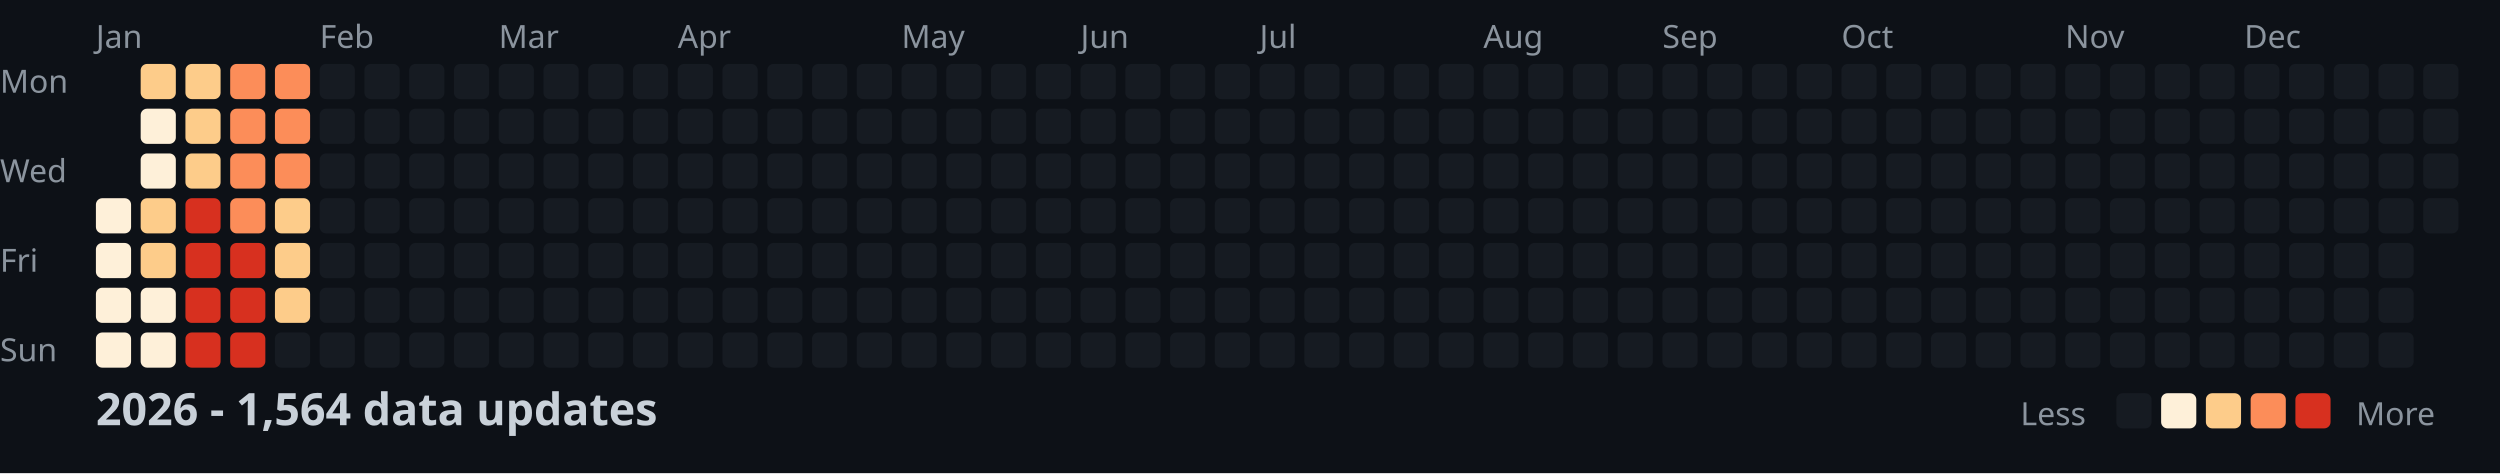
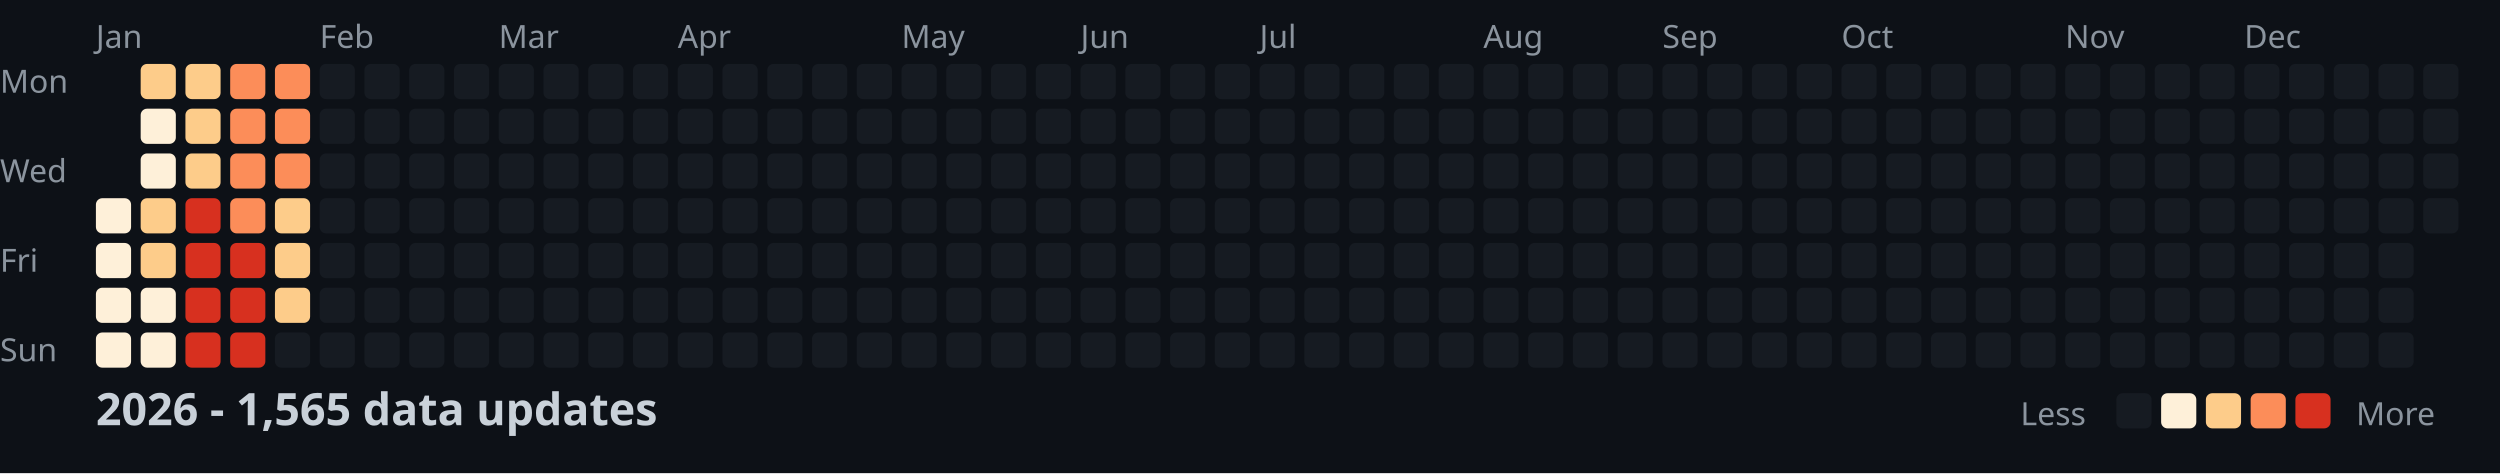
<svg xmlns="http://www.w3.org/2000/svg" width="782" height="148">
  <style>
    .month { font: 10px sans-serif; fill: #8b949e; }
    .day { font: 10px sans-serif; fill: #8b949e; }
    .title { font: bold 14px sans-serif; fill: #c9d1d9; }
    .legend { font: 10px sans-serif; fill: #8b949e; }
  </style>
  <rect width="100%" height="100%" fill="#0d1117" />
  <text x="0" y="29" class="day">Mon</text>
  <text x="0" y="57" class="day">Wed</text>
  <text x="0" y="85" class="day">Fri</text>
  <text x="0" y="113" class="day">Sun</text>
  <text x="30" y="15" class="month">Jan</text>
  <text x="100" y="15" class="month">Feb</text>
  <text x="156" y="15" class="month">Mar</text>
  <text x="212" y="15" class="month">Apr</text>
  <text x="282" y="15" class="month">May</text>
  <text x="338" y="15" class="month">Jun</text>
  <text x="394" y="15" class="month">Jul</text>
  <text x="464" y="15" class="month">Aug</text>
  <text x="520" y="15" class="month">Sep</text>
  <text x="576" y="15" class="month">Oct</text>
  <text x="646" y="15" class="month">Nov</text>
  <text x="702" y="15" class="month">Dec</text>
  <rect x="30" y="62" width="11" height="11" fill="#fef0d9" rx="2" />
  <rect x="30" y="76" width="11" height="11" fill="#fef0d9" rx="2" />
  <rect x="30" y="90" width="11" height="11" fill="#fef0d9" rx="2" />
  <rect x="30" y="104" width="11" height="11" fill="#fef0d9" rx="2" />
  <rect x="44" y="20" width="11" height="11" fill="#fdcc8a" rx="2" />
  <rect x="44" y="34" width="11" height="11" fill="#fef0d9" rx="2" />
  <rect x="44" y="48" width="11" height="11" fill="#fef0d9" rx="2" />
  <rect x="44" y="62" width="11" height="11" fill="#fdcc8a" rx="2" />
  <rect x="44" y="76" width="11" height="11" fill="#fdcc8a" rx="2" />
  <rect x="44" y="90" width="11" height="11" fill="#fef0d9" rx="2" />
  <rect x="44" y="104" width="11" height="11" fill="#fef0d9" rx="2" />
  <rect x="58" y="20" width="11" height="11" fill="#fdcc8a" rx="2" />
  <rect x="58" y="34" width="11" height="11" fill="#fdcc8a" rx="2" />
  <rect x="58" y="48" width="11" height="11" fill="#fdcc8a" rx="2" />
  <rect x="58" y="62" width="11" height="11" fill="#d7301f" rx="2" />
  <rect x="58" y="76" width="11" height="11" fill="#d7301f" rx="2" />
  <rect x="58" y="90" width="11" height="11" fill="#d7301f" rx="2" />
  <rect x="58" y="104" width="11" height="11" fill="#d7301f" rx="2" />
  <rect x="72" y="20" width="11" height="11" fill="#fc8d59" rx="2" />
  <rect x="72" y="34" width="11" height="11" fill="#fc8d59" rx="2" />
  <rect x="72" y="48" width="11" height="11" fill="#fc8d59" rx="2" />
  <rect x="72" y="62" width="11" height="11" fill="#fc8d59" rx="2" />
  <rect x="72" y="76" width="11" height="11" fill="#d7301f" rx="2" />
  <rect x="72" y="90" width="11" height="11" fill="#d7301f" rx="2" />
  <rect x="72" y="104" width="11" height="11" fill="#d7301f" rx="2" />
  <rect x="86" y="20" width="11" height="11" fill="#fc8d59" rx="2" />
  <rect x="86" y="34" width="11" height="11" fill="#fc8d59" rx="2" />
  <rect x="86" y="48" width="11" height="11" fill="#fc8d59" rx="2" />
  <rect x="86" y="62" width="11" height="11" fill="#fdcc8a" rx="2" />
  <rect x="86" y="76" width="11" height="11" fill="#fdcc8a" rx="2" />
  <rect x="86" y="90" width="11" height="11" fill="#fdcc8a" rx="2" />
  <rect x="86" y="104" width="11" height="11" fill="#161b22" rx="2" />
  <rect x="100" y="20" width="11" height="11" fill="#161b22" rx="2" />
  <rect x="100" y="34" width="11" height="11" fill="#161b22" rx="2" />
  <rect x="100" y="48" width="11" height="11" fill="#161b22" rx="2" />
  <rect x="100" y="62" width="11" height="11" fill="#161b22" rx="2" />
  <rect x="100" y="76" width="11" height="11" fill="#161b22" rx="2" />
  <rect x="100" y="90" width="11" height="11" fill="#161b22" rx="2" />
  <rect x="100" y="104" width="11" height="11" fill="#161b22" rx="2" />
  <rect x="114" y="20" width="11" height="11" fill="#161b22" rx="2" />
  <rect x="114" y="34" width="11" height="11" fill="#161b22" rx="2" />
  <rect x="114" y="48" width="11" height="11" fill="#161b22" rx="2" />
  <rect x="114" y="62" width="11" height="11" fill="#161b22" rx="2" />
  <rect x="114" y="76" width="11" height="11" fill="#161b22" rx="2" />
  <rect x="114" y="90" width="11" height="11" fill="#161b22" rx="2" />
  <rect x="114" y="104" width="11" height="11" fill="#161b22" rx="2" />
  <rect x="128" y="20" width="11" height="11" fill="#161b22" rx="2" />
  <rect x="128" y="34" width="11" height="11" fill="#161b22" rx="2" />
  <rect x="128" y="48" width="11" height="11" fill="#161b22" rx="2" />
  <rect x="128" y="62" width="11" height="11" fill="#161b22" rx="2" />
  <rect x="128" y="76" width="11" height="11" fill="#161b22" rx="2" />
  <rect x="128" y="90" width="11" height="11" fill="#161b22" rx="2" />
  <rect x="128" y="104" width="11" height="11" fill="#161b22" rx="2" />
  <rect x="142" y="20" width="11" height="11" fill="#161b22" rx="2" />
  <rect x="142" y="34" width="11" height="11" fill="#161b22" rx="2" />
  <rect x="142" y="48" width="11" height="11" fill="#161b22" rx="2" />
  <rect x="142" y="62" width="11" height="11" fill="#161b22" rx="2" />
  <rect x="142" y="76" width="11" height="11" fill="#161b22" rx="2" />
  <rect x="142" y="90" width="11" height="11" fill="#161b22" rx="2" />
  <rect x="142" y="104" width="11" height="11" fill="#161b22" rx="2" />
  <rect x="156" y="20" width="11" height="11" fill="#161b22" rx="2" />
  <rect x="156" y="34" width="11" height="11" fill="#161b22" rx="2" />
  <rect x="156" y="48" width="11" height="11" fill="#161b22" rx="2" />
  <rect x="156" y="62" width="11" height="11" fill="#161b22" rx="2" />
  <rect x="156" y="76" width="11" height="11" fill="#161b22" rx="2" />
  <rect x="156" y="90" width="11" height="11" fill="#161b22" rx="2" />
  <rect x="156" y="104" width="11" height="11" fill="#161b22" rx="2" />
  <rect x="170" y="20" width="11" height="11" fill="#161b22" rx="2" />
  <rect x="170" y="34" width="11" height="11" fill="#161b22" rx="2" />
  <rect x="170" y="48" width="11" height="11" fill="#161b22" rx="2" />
  <rect x="170" y="62" width="11" height="11" fill="#161b22" rx="2" />
  <rect x="170" y="76" width="11" height="11" fill="#161b22" rx="2" />
  <rect x="170" y="90" width="11" height="11" fill="#161b22" rx="2" />
  <rect x="170" y="104" width="11" height="11" fill="#161b22" rx="2" />
  <rect x="184" y="20" width="11" height="11" fill="#161b22" rx="2" />
  <rect x="184" y="34" width="11" height="11" fill="#161b22" rx="2" />
  <rect x="184" y="48" width="11" height="11" fill="#161b22" rx="2" />
  <rect x="184" y="62" width="11" height="11" fill="#161b22" rx="2" />
  <rect x="184" y="76" width="11" height="11" fill="#161b22" rx="2" />
  <rect x="184" y="90" width="11" height="11" fill="#161b22" rx="2" />
  <rect x="184" y="104" width="11" height="11" fill="#161b22" rx="2" />
  <rect x="198" y="20" width="11" height="11" fill="#161b22" rx="2" />
  <rect x="198" y="34" width="11" height="11" fill="#161b22" rx="2" />
  <rect x="198" y="48" width="11" height="11" fill="#161b22" rx="2" />
  <rect x="198" y="62" width="11" height="11" fill="#161b22" rx="2" />
  <rect x="198" y="76" width="11" height="11" fill="#161b22" rx="2" />
  <rect x="198" y="90" width="11" height="11" fill="#161b22" rx="2" />
  <rect x="198" y="104" width="11" height="11" fill="#161b22" rx="2" />
  <rect x="212" y="20" width="11" height="11" fill="#161b22" rx="2" />
  <rect x="212" y="34" width="11" height="11" fill="#161b22" rx="2" />
  <rect x="212" y="48" width="11" height="11" fill="#161b22" rx="2" />
  <rect x="212" y="62" width="11" height="11" fill="#161b22" rx="2" />
  <rect x="212" y="76" width="11" height="11" fill="#161b22" rx="2" />
  <rect x="212" y="90" width="11" height="11" fill="#161b22" rx="2" />
  <rect x="212" y="104" width="11" height="11" fill="#161b22" rx="2" />
  <rect x="226" y="20" width="11" height="11" fill="#161b22" rx="2" />
  <rect x="226" y="34" width="11" height="11" fill="#161b22" rx="2" />
  <rect x="226" y="48" width="11" height="11" fill="#161b22" rx="2" />
  <rect x="226" y="62" width="11" height="11" fill="#161b22" rx="2" />
  <rect x="226" y="76" width="11" height="11" fill="#161b22" rx="2" />
  <rect x="226" y="90" width="11" height="11" fill="#161b22" rx="2" />
  <rect x="226" y="104" width="11" height="11" fill="#161b22" rx="2" />
  <rect x="240" y="20" width="11" height="11" fill="#161b22" rx="2" />
  <rect x="240" y="34" width="11" height="11" fill="#161b22" rx="2" />
  <rect x="240" y="48" width="11" height="11" fill="#161b22" rx="2" />
  <rect x="240" y="62" width="11" height="11" fill="#161b22" rx="2" />
  <rect x="240" y="76" width="11" height="11" fill="#161b22" rx="2" />
  <rect x="240" y="90" width="11" height="11" fill="#161b22" rx="2" />
  <rect x="240" y="104" width="11" height="11" fill="#161b22" rx="2" />
  <rect x="254" y="20" width="11" height="11" fill="#161b22" rx="2" />
  <rect x="254" y="34" width="11" height="11" fill="#161b22" rx="2" />
  <rect x="254" y="48" width="11" height="11" fill="#161b22" rx="2" />
  <rect x="254" y="62" width="11" height="11" fill="#161b22" rx="2" />
  <rect x="254" y="76" width="11" height="11" fill="#161b22" rx="2" />
  <rect x="254" y="90" width="11" height="11" fill="#161b22" rx="2" />
  <rect x="254" y="104" width="11" height="11" fill="#161b22" rx="2" />
  <rect x="268" y="20" width="11" height="11" fill="#161b22" rx="2" />
  <rect x="268" y="34" width="11" height="11" fill="#161b22" rx="2" />
  <rect x="268" y="48" width="11" height="11" fill="#161b22" rx="2" />
  <rect x="268" y="62" width="11" height="11" fill="#161b22" rx="2" />
  <rect x="268" y="76" width="11" height="11" fill="#161b22" rx="2" />
  <rect x="268" y="90" width="11" height="11" fill="#161b22" rx="2" />
  <rect x="268" y="104" width="11" height="11" fill="#161b22" rx="2" />
  <rect x="282" y="20" width="11" height="11" fill="#161b22" rx="2" />
  <rect x="282" y="34" width="11" height="11" fill="#161b22" rx="2" />
  <rect x="282" y="48" width="11" height="11" fill="#161b22" rx="2" />
  <rect x="282" y="62" width="11" height="11" fill="#161b22" rx="2" />
  <rect x="282" y="76" width="11" height="11" fill="#161b22" rx="2" />
  <rect x="282" y="90" width="11" height="11" fill="#161b22" rx="2" />
  <rect x="282" y="104" width="11" height="11" fill="#161b22" rx="2" />
  <rect x="296" y="20" width="11" height="11" fill="#161b22" rx="2" />
  <rect x="296" y="34" width="11" height="11" fill="#161b22" rx="2" />
  <rect x="296" y="48" width="11" height="11" fill="#161b22" rx="2" />
  <rect x="296" y="62" width="11" height="11" fill="#161b22" rx="2" />
  <rect x="296" y="76" width="11" height="11" fill="#161b22" rx="2" />
  <rect x="296" y="90" width="11" height="11" fill="#161b22" rx="2" />
  <rect x="296" y="104" width="11" height="11" fill="#161b22" rx="2" />
  <rect x="310" y="20" width="11" height="11" fill="#161b22" rx="2" />
  <rect x="310" y="34" width="11" height="11" fill="#161b22" rx="2" />
  <rect x="310" y="48" width="11" height="11" fill="#161b22" rx="2" />
  <rect x="310" y="62" width="11" height="11" fill="#161b22" rx="2" />
  <rect x="310" y="76" width="11" height="11" fill="#161b22" rx="2" />
  <rect x="310" y="90" width="11" height="11" fill="#161b22" rx="2" />
  <rect x="310" y="104" width="11" height="11" fill="#161b22" rx="2" />
  <rect x="324" y="20" width="11" height="11" fill="#161b22" rx="2" />
  <rect x="324" y="34" width="11" height="11" fill="#161b22" rx="2" />
  <rect x="324" y="48" width="11" height="11" fill="#161b22" rx="2" />
  <rect x="324" y="62" width="11" height="11" fill="#161b22" rx="2" />
  <rect x="324" y="76" width="11" height="11" fill="#161b22" rx="2" />
  <rect x="324" y="90" width="11" height="11" fill="#161b22" rx="2" />
  <rect x="324" y="104" width="11" height="11" fill="#161b22" rx="2" />
  <rect x="338" y="20" width="11" height="11" fill="#161b22" rx="2" />
  <rect x="338" y="34" width="11" height="11" fill="#161b22" rx="2" />
  <rect x="338" y="48" width="11" height="11" fill="#161b22" rx="2" />
  <rect x="338" y="62" width="11" height="11" fill="#161b22" rx="2" />
  <rect x="338" y="76" width="11" height="11" fill="#161b22" rx="2" />
  <rect x="338" y="90" width="11" height="11" fill="#161b22" rx="2" />
  <rect x="338" y="104" width="11" height="11" fill="#161b22" rx="2" />
  <rect x="352" y="20" width="11" height="11" fill="#161b22" rx="2" />
  <rect x="352" y="34" width="11" height="11" fill="#161b22" rx="2" />
  <rect x="352" y="48" width="11" height="11" fill="#161b22" rx="2" />
  <rect x="352" y="62" width="11" height="11" fill="#161b22" rx="2" />
  <rect x="352" y="76" width="11" height="11" fill="#161b22" rx="2" />
  <rect x="352" y="90" width="11" height="11" fill="#161b22" rx="2" />
  <rect x="352" y="104" width="11" height="11" fill="#161b22" rx="2" />
  <rect x="366" y="20" width="11" height="11" fill="#161b22" rx="2" />
  <rect x="366" y="34" width="11" height="11" fill="#161b22" rx="2" />
  <rect x="366" y="48" width="11" height="11" fill="#161b22" rx="2" />
  <rect x="366" y="62" width="11" height="11" fill="#161b22" rx="2" />
  <rect x="366" y="76" width="11" height="11" fill="#161b22" rx="2" />
  <rect x="366" y="90" width="11" height="11" fill="#161b22" rx="2" />
  <rect x="366" y="104" width="11" height="11" fill="#161b22" rx="2" />
  <rect x="380" y="20" width="11" height="11" fill="#161b22" rx="2" />
  <rect x="380" y="34" width="11" height="11" fill="#161b22" rx="2" />
  <rect x="380" y="48" width="11" height="11" fill="#161b22" rx="2" />
  <rect x="380" y="62" width="11" height="11" fill="#161b22" rx="2" />
  <rect x="380" y="76" width="11" height="11" fill="#161b22" rx="2" />
  <rect x="380" y="90" width="11" height="11" fill="#161b22" rx="2" />
  <rect x="380" y="104" width="11" height="11" fill="#161b22" rx="2" />
  <rect x="394" y="20" width="11" height="11" fill="#161b22" rx="2" />
  <rect x="394" y="34" width="11" height="11" fill="#161b22" rx="2" />
  <rect x="394" y="48" width="11" height="11" fill="#161b22" rx="2" />
  <rect x="394" y="62" width="11" height="11" fill="#161b22" rx="2" />
  <rect x="394" y="76" width="11" height="11" fill="#161b22" rx="2" />
  <rect x="394" y="90" width="11" height="11" fill="#161b22" rx="2" />
  <rect x="394" y="104" width="11" height="11" fill="#161b22" rx="2" />
  <rect x="408" y="20" width="11" height="11" fill="#161b22" rx="2" />
  <rect x="408" y="34" width="11" height="11" fill="#161b22" rx="2" />
  <rect x="408" y="48" width="11" height="11" fill="#161b22" rx="2" />
  <rect x="408" y="62" width="11" height="11" fill="#161b22" rx="2" />
  <rect x="408" y="76" width="11" height="11" fill="#161b22" rx="2" />
  <rect x="408" y="90" width="11" height="11" fill="#161b22" rx="2" />
  <rect x="408" y="104" width="11" height="11" fill="#161b22" rx="2" />
  <rect x="422" y="20" width="11" height="11" fill="#161b22" rx="2" />
  <rect x="422" y="34" width="11" height="11" fill="#161b22" rx="2" />
  <rect x="422" y="48" width="11" height="11" fill="#161b22" rx="2" />
  <rect x="422" y="62" width="11" height="11" fill="#161b22" rx="2" />
  <rect x="422" y="76" width="11" height="11" fill="#161b22" rx="2" />
  <rect x="422" y="90" width="11" height="11" fill="#161b22" rx="2" />
  <rect x="422" y="104" width="11" height="11" fill="#161b22" rx="2" />
  <rect x="436" y="20" width="11" height="11" fill="#161b22" rx="2" />
  <rect x="436" y="34" width="11" height="11" fill="#161b22" rx="2" />
  <rect x="436" y="48" width="11" height="11" fill="#161b22" rx="2" />
  <rect x="436" y="62" width="11" height="11" fill="#161b22" rx="2" />
  <rect x="436" y="76" width="11" height="11" fill="#161b22" rx="2" />
  <rect x="436" y="90" width="11" height="11" fill="#161b22" rx="2" />
  <rect x="436" y="104" width="11" height="11" fill="#161b22" rx="2" />
  <rect x="450" y="20" width="11" height="11" fill="#161b22" rx="2" />
  <rect x="450" y="34" width="11" height="11" fill="#161b22" rx="2" />
  <rect x="450" y="48" width="11" height="11" fill="#161b22" rx="2" />
  <rect x="450" y="62" width="11" height="11" fill="#161b22" rx="2" />
  <rect x="450" y="76" width="11" height="11" fill="#161b22" rx="2" />
  <rect x="450" y="90" width="11" height="11" fill="#161b22" rx="2" />
  <rect x="450" y="104" width="11" height="11" fill="#161b22" rx="2" />
  <rect x="464" y="20" width="11" height="11" fill="#161b22" rx="2" />
  <rect x="464" y="34" width="11" height="11" fill="#161b22" rx="2" />
  <rect x="464" y="48" width="11" height="11" fill="#161b22" rx="2" />
  <rect x="464" y="62" width="11" height="11" fill="#161b22" rx="2" />
  <rect x="464" y="76" width="11" height="11" fill="#161b22" rx="2" />
  <rect x="464" y="90" width="11" height="11" fill="#161b22" rx="2" />
  <rect x="464" y="104" width="11" height="11" fill="#161b22" rx="2" />
  <rect x="478" y="20" width="11" height="11" fill="#161b22" rx="2" />
  <rect x="478" y="34" width="11" height="11" fill="#161b22" rx="2" />
  <rect x="478" y="48" width="11" height="11" fill="#161b22" rx="2" />
  <rect x="478" y="62" width="11" height="11" fill="#161b22" rx="2" />
  <rect x="478" y="76" width="11" height="11" fill="#161b22" rx="2" />
  <rect x="478" y="90" width="11" height="11" fill="#161b22" rx="2" />
  <rect x="478" y="104" width="11" height="11" fill="#161b22" rx="2" />
  <rect x="492" y="20" width="11" height="11" fill="#161b22" rx="2" />
  <rect x="492" y="34" width="11" height="11" fill="#161b22" rx="2" />
  <rect x="492" y="48" width="11" height="11" fill="#161b22" rx="2" />
  <rect x="492" y="62" width="11" height="11" fill="#161b22" rx="2" />
  <rect x="492" y="76" width="11" height="11" fill="#161b22" rx="2" />
  <rect x="492" y="90" width="11" height="11" fill="#161b22" rx="2" />
  <rect x="492" y="104" width="11" height="11" fill="#161b22" rx="2" />
  <rect x="506" y="20" width="11" height="11" fill="#161b22" rx="2" />
  <rect x="506" y="34" width="11" height="11" fill="#161b22" rx="2" />
  <rect x="506" y="48" width="11" height="11" fill="#161b22" rx="2" />
  <rect x="506" y="62" width="11" height="11" fill="#161b22" rx="2" />
  <rect x="506" y="76" width="11" height="11" fill="#161b22" rx="2" />
  <rect x="506" y="90" width="11" height="11" fill="#161b22" rx="2" />
  <rect x="506" y="104" width="11" height="11" fill="#161b22" rx="2" />
  <rect x="520" y="20" width="11" height="11" fill="#161b22" rx="2" />
  <rect x="520" y="34" width="11" height="11" fill="#161b22" rx="2" />
  <rect x="520" y="48" width="11" height="11" fill="#161b22" rx="2" />
  <rect x="520" y="62" width="11" height="11" fill="#161b22" rx="2" />
  <rect x="520" y="76" width="11" height="11" fill="#161b22" rx="2" />
  <rect x="520" y="90" width="11" height="11" fill="#161b22" rx="2" />
  <rect x="520" y="104" width="11" height="11" fill="#161b22" rx="2" />
  <rect x="534" y="20" width="11" height="11" fill="#161b22" rx="2" />
  <rect x="534" y="34" width="11" height="11" fill="#161b22" rx="2" />
  <rect x="534" y="48" width="11" height="11" fill="#161b22" rx="2" />
  <rect x="534" y="62" width="11" height="11" fill="#161b22" rx="2" />
  <rect x="534" y="76" width="11" height="11" fill="#161b22" rx="2" />
  <rect x="534" y="90" width="11" height="11" fill="#161b22" rx="2" />
  <rect x="534" y="104" width="11" height="11" fill="#161b22" rx="2" />
  <rect x="548" y="20" width="11" height="11" fill="#161b22" rx="2" />
  <rect x="548" y="34" width="11" height="11" fill="#161b22" rx="2" />
  <rect x="548" y="48" width="11" height="11" fill="#161b22" rx="2" />
  <rect x="548" y="62" width="11" height="11" fill="#161b22" rx="2" />
  <rect x="548" y="76" width="11" height="11" fill="#161b22" rx="2" />
  <rect x="548" y="90" width="11" height="11" fill="#161b22" rx="2" />
  <rect x="548" y="104" width="11" height="11" fill="#161b22" rx="2" />
  <rect x="562" y="20" width="11" height="11" fill="#161b22" rx="2" />
  <rect x="562" y="34" width="11" height="11" fill="#161b22" rx="2" />
  <rect x="562" y="48" width="11" height="11" fill="#161b22" rx="2" />
  <rect x="562" y="62" width="11" height="11" fill="#161b22" rx="2" />
  <rect x="562" y="76" width="11" height="11" fill="#161b22" rx="2" />
  <rect x="562" y="90" width="11" height="11" fill="#161b22" rx="2" />
  <rect x="562" y="104" width="11" height="11" fill="#161b22" rx="2" />
  <rect x="576" y="20" width="11" height="11" fill="#161b22" rx="2" />
  <rect x="576" y="34" width="11" height="11" fill="#161b22" rx="2" />
  <rect x="576" y="48" width="11" height="11" fill="#161b22" rx="2" />
  <rect x="576" y="62" width="11" height="11" fill="#161b22" rx="2" />
  <rect x="576" y="76" width="11" height="11" fill="#161b22" rx="2" />
  <rect x="576" y="90" width="11" height="11" fill="#161b22" rx="2" />
  <rect x="576" y="104" width="11" height="11" fill="#161b22" rx="2" />
  <rect x="590" y="20" width="11" height="11" fill="#161b22" rx="2" />
  <rect x="590" y="34" width="11" height="11" fill="#161b22" rx="2" />
  <rect x="590" y="48" width="11" height="11" fill="#161b22" rx="2" />
  <rect x="590" y="62" width="11" height="11" fill="#161b22" rx="2" />
  <rect x="590" y="76" width="11" height="11" fill="#161b22" rx="2" />
  <rect x="590" y="90" width="11" height="11" fill="#161b22" rx="2" />
  <rect x="590" y="104" width="11" height="11" fill="#161b22" rx="2" />
  <rect x="604" y="20" width="11" height="11" fill="#161b22" rx="2" />
  <rect x="604" y="34" width="11" height="11" fill="#161b22" rx="2" />
  <rect x="604" y="48" width="11" height="11" fill="#161b22" rx="2" />
  <rect x="604" y="62" width="11" height="11" fill="#161b22" rx="2" />
  <rect x="604" y="76" width="11" height="11" fill="#161b22" rx="2" />
  <rect x="604" y="90" width="11" height="11" fill="#161b22" rx="2" />
  <rect x="604" y="104" width="11" height="11" fill="#161b22" rx="2" />
  <rect x="618" y="20" width="11" height="11" fill="#161b22" rx="2" />
  <rect x="618" y="34" width="11" height="11" fill="#161b22" rx="2" />
  <rect x="618" y="48" width="11" height="11" fill="#161b22" rx="2" />
  <rect x="618" y="62" width="11" height="11" fill="#161b22" rx="2" />
  <rect x="618" y="76" width="11" height="11" fill="#161b22" rx="2" />
  <rect x="618" y="90" width="11" height="11" fill="#161b22" rx="2" />
  <rect x="618" y="104" width="11" height="11" fill="#161b22" rx="2" />
  <rect x="632" y="20" width="11" height="11" fill="#161b22" rx="2" />
  <rect x="632" y="34" width="11" height="11" fill="#161b22" rx="2" />
  <rect x="632" y="48" width="11" height="11" fill="#161b22" rx="2" />
  <rect x="632" y="62" width="11" height="11" fill="#161b22" rx="2" />
  <rect x="632" y="76" width="11" height="11" fill="#161b22" rx="2" />
  <rect x="632" y="90" width="11" height="11" fill="#161b22" rx="2" />
  <rect x="632" y="104" width="11" height="11" fill="#161b22" rx="2" />
  <rect x="646" y="20" width="11" height="11" fill="#161b22" rx="2" />
  <rect x="646" y="34" width="11" height="11" fill="#161b22" rx="2" />
  <rect x="646" y="48" width="11" height="11" fill="#161b22" rx="2" />
  <rect x="646" y="62" width="11" height="11" fill="#161b22" rx="2" />
  <rect x="646" y="76" width="11" height="11" fill="#161b22" rx="2" />
  <rect x="646" y="90" width="11" height="11" fill="#161b22" rx="2" />
  <rect x="646" y="104" width="11" height="11" fill="#161b22" rx="2" />
  <rect x="660" y="20" width="11" height="11" fill="#161b22" rx="2" />
  <rect x="660" y="34" width="11" height="11" fill="#161b22" rx="2" />
  <rect x="660" y="48" width="11" height="11" fill="#161b22" rx="2" />
  <rect x="660" y="62" width="11" height="11" fill="#161b22" rx="2" />
  <rect x="660" y="76" width="11" height="11" fill="#161b22" rx="2" />
  <rect x="660" y="90" width="11" height="11" fill="#161b22" rx="2" />
  <rect x="660" y="104" width="11" height="11" fill="#161b22" rx="2" />
  <rect x="674" y="20" width="11" height="11" fill="#161b22" rx="2" />
  <rect x="674" y="34" width="11" height="11" fill="#161b22" rx="2" />
  <rect x="674" y="48" width="11" height="11" fill="#161b22" rx="2" />
  <rect x="674" y="62" width="11" height="11" fill="#161b22" rx="2" />
  <rect x="674" y="76" width="11" height="11" fill="#161b22" rx="2" />
  <rect x="674" y="90" width="11" height="11" fill="#161b22" rx="2" />
  <rect x="674" y="104" width="11" height="11" fill="#161b22" rx="2" />
  <rect x="688" y="20" width="11" height="11" fill="#161b22" rx="2" />
  <rect x="688" y="34" width="11" height="11" fill="#161b22" rx="2" />
  <rect x="688" y="48" width="11" height="11" fill="#161b22" rx="2" />
  <rect x="688" y="62" width="11" height="11" fill="#161b22" rx="2" />
  <rect x="688" y="76" width="11" height="11" fill="#161b22" rx="2" />
  <rect x="688" y="90" width="11" height="11" fill="#161b22" rx="2" />
  <rect x="688" y="104" width="11" height="11" fill="#161b22" rx="2" />
  <rect x="702" y="20" width="11" height="11" fill="#161b22" rx="2" />
  <rect x="702" y="34" width="11" height="11" fill="#161b22" rx="2" />
  <rect x="702" y="48" width="11" height="11" fill="#161b22" rx="2" />
  <rect x="702" y="62" width="11" height="11" fill="#161b22" rx="2" />
  <rect x="702" y="76" width="11" height="11" fill="#161b22" rx="2" />
  <rect x="702" y="90" width="11" height="11" fill="#161b22" rx="2" />
  <rect x="702" y="104" width="11" height="11" fill="#161b22" rx="2" />
  <rect x="716" y="20" width="11" height="11" fill="#161b22" rx="2" />
  <rect x="716" y="34" width="11" height="11" fill="#161b22" rx="2" />
  <rect x="716" y="48" width="11" height="11" fill="#161b22" rx="2" />
  <rect x="716" y="62" width="11" height="11" fill="#161b22" rx="2" />
  <rect x="716" y="76" width="11" height="11" fill="#161b22" rx="2" />
  <rect x="716" y="90" width="11" height="11" fill="#161b22" rx="2" />
  <rect x="716" y="104" width="11" height="11" fill="#161b22" rx="2" />
  <rect x="730" y="20" width="11" height="11" fill="#161b22" rx="2" />
  <rect x="730" y="34" width="11" height="11" fill="#161b22" rx="2" />
  <rect x="730" y="48" width="11" height="11" fill="#161b22" rx="2" />
  <rect x="730" y="62" width="11" height="11" fill="#161b22" rx="2" />
  <rect x="730" y="76" width="11" height="11" fill="#161b22" rx="2" />
  <rect x="730" y="90" width="11" height="11" fill="#161b22" rx="2" />
  <rect x="730" y="104" width="11" height="11" fill="#161b22" rx="2" />
  <rect x="744" y="20" width="11" height="11" fill="#161b22" rx="2" />
  <rect x="744" y="34" width="11" height="11" fill="#161b22" rx="2" />
  <rect x="744" y="48" width="11" height="11" fill="#161b22" rx="2" />
  <rect x="744" y="62" width="11" height="11" fill="#161b22" rx="2" />
  <rect x="744" y="76" width="11" height="11" fill="#161b22" rx="2" />
  <rect x="744" y="90" width="11" height="11" fill="#161b22" rx="2" />
  <rect x="744" y="104" width="11" height="11" fill="#161b22" rx="2" />
  <rect x="758" y="20" width="11" height="11" fill="#161b22" rx="2" />
  <rect x="758" y="34" width="11" height="11" fill="#161b22" rx="2" />
  <rect x="758" y="48" width="11" height="11" fill="#161b22" rx="2" />
  <rect x="758" y="62" width="11" height="11" fill="#161b22" rx="2" />
-   <text x="30" y="133" class="title">2026 - 1,564 data updates</text>
+   <text x="30" y="133" class="title">2026 - 1,565 data updates</text>
  <text x="632" y="133" class="legend">Less</text>
  <rect x="662" y="123" width="11" height="11" fill="#161b22" rx="2" />
  <rect x="676" y="123" width="11" height="11" fill="#fef0d9" rx="2" />
  <rect x="690" y="123" width="11" height="11" fill="#fdcc8a" rx="2" />
  <rect x="704" y="123" width="11" height="11" fill="#fc8d59" rx="2" />
  <rect x="718" y="123" width="11" height="11" fill="#d7301f" rx="2" />
  <text x="737" y="133" class="legend">More</text>
</svg>
